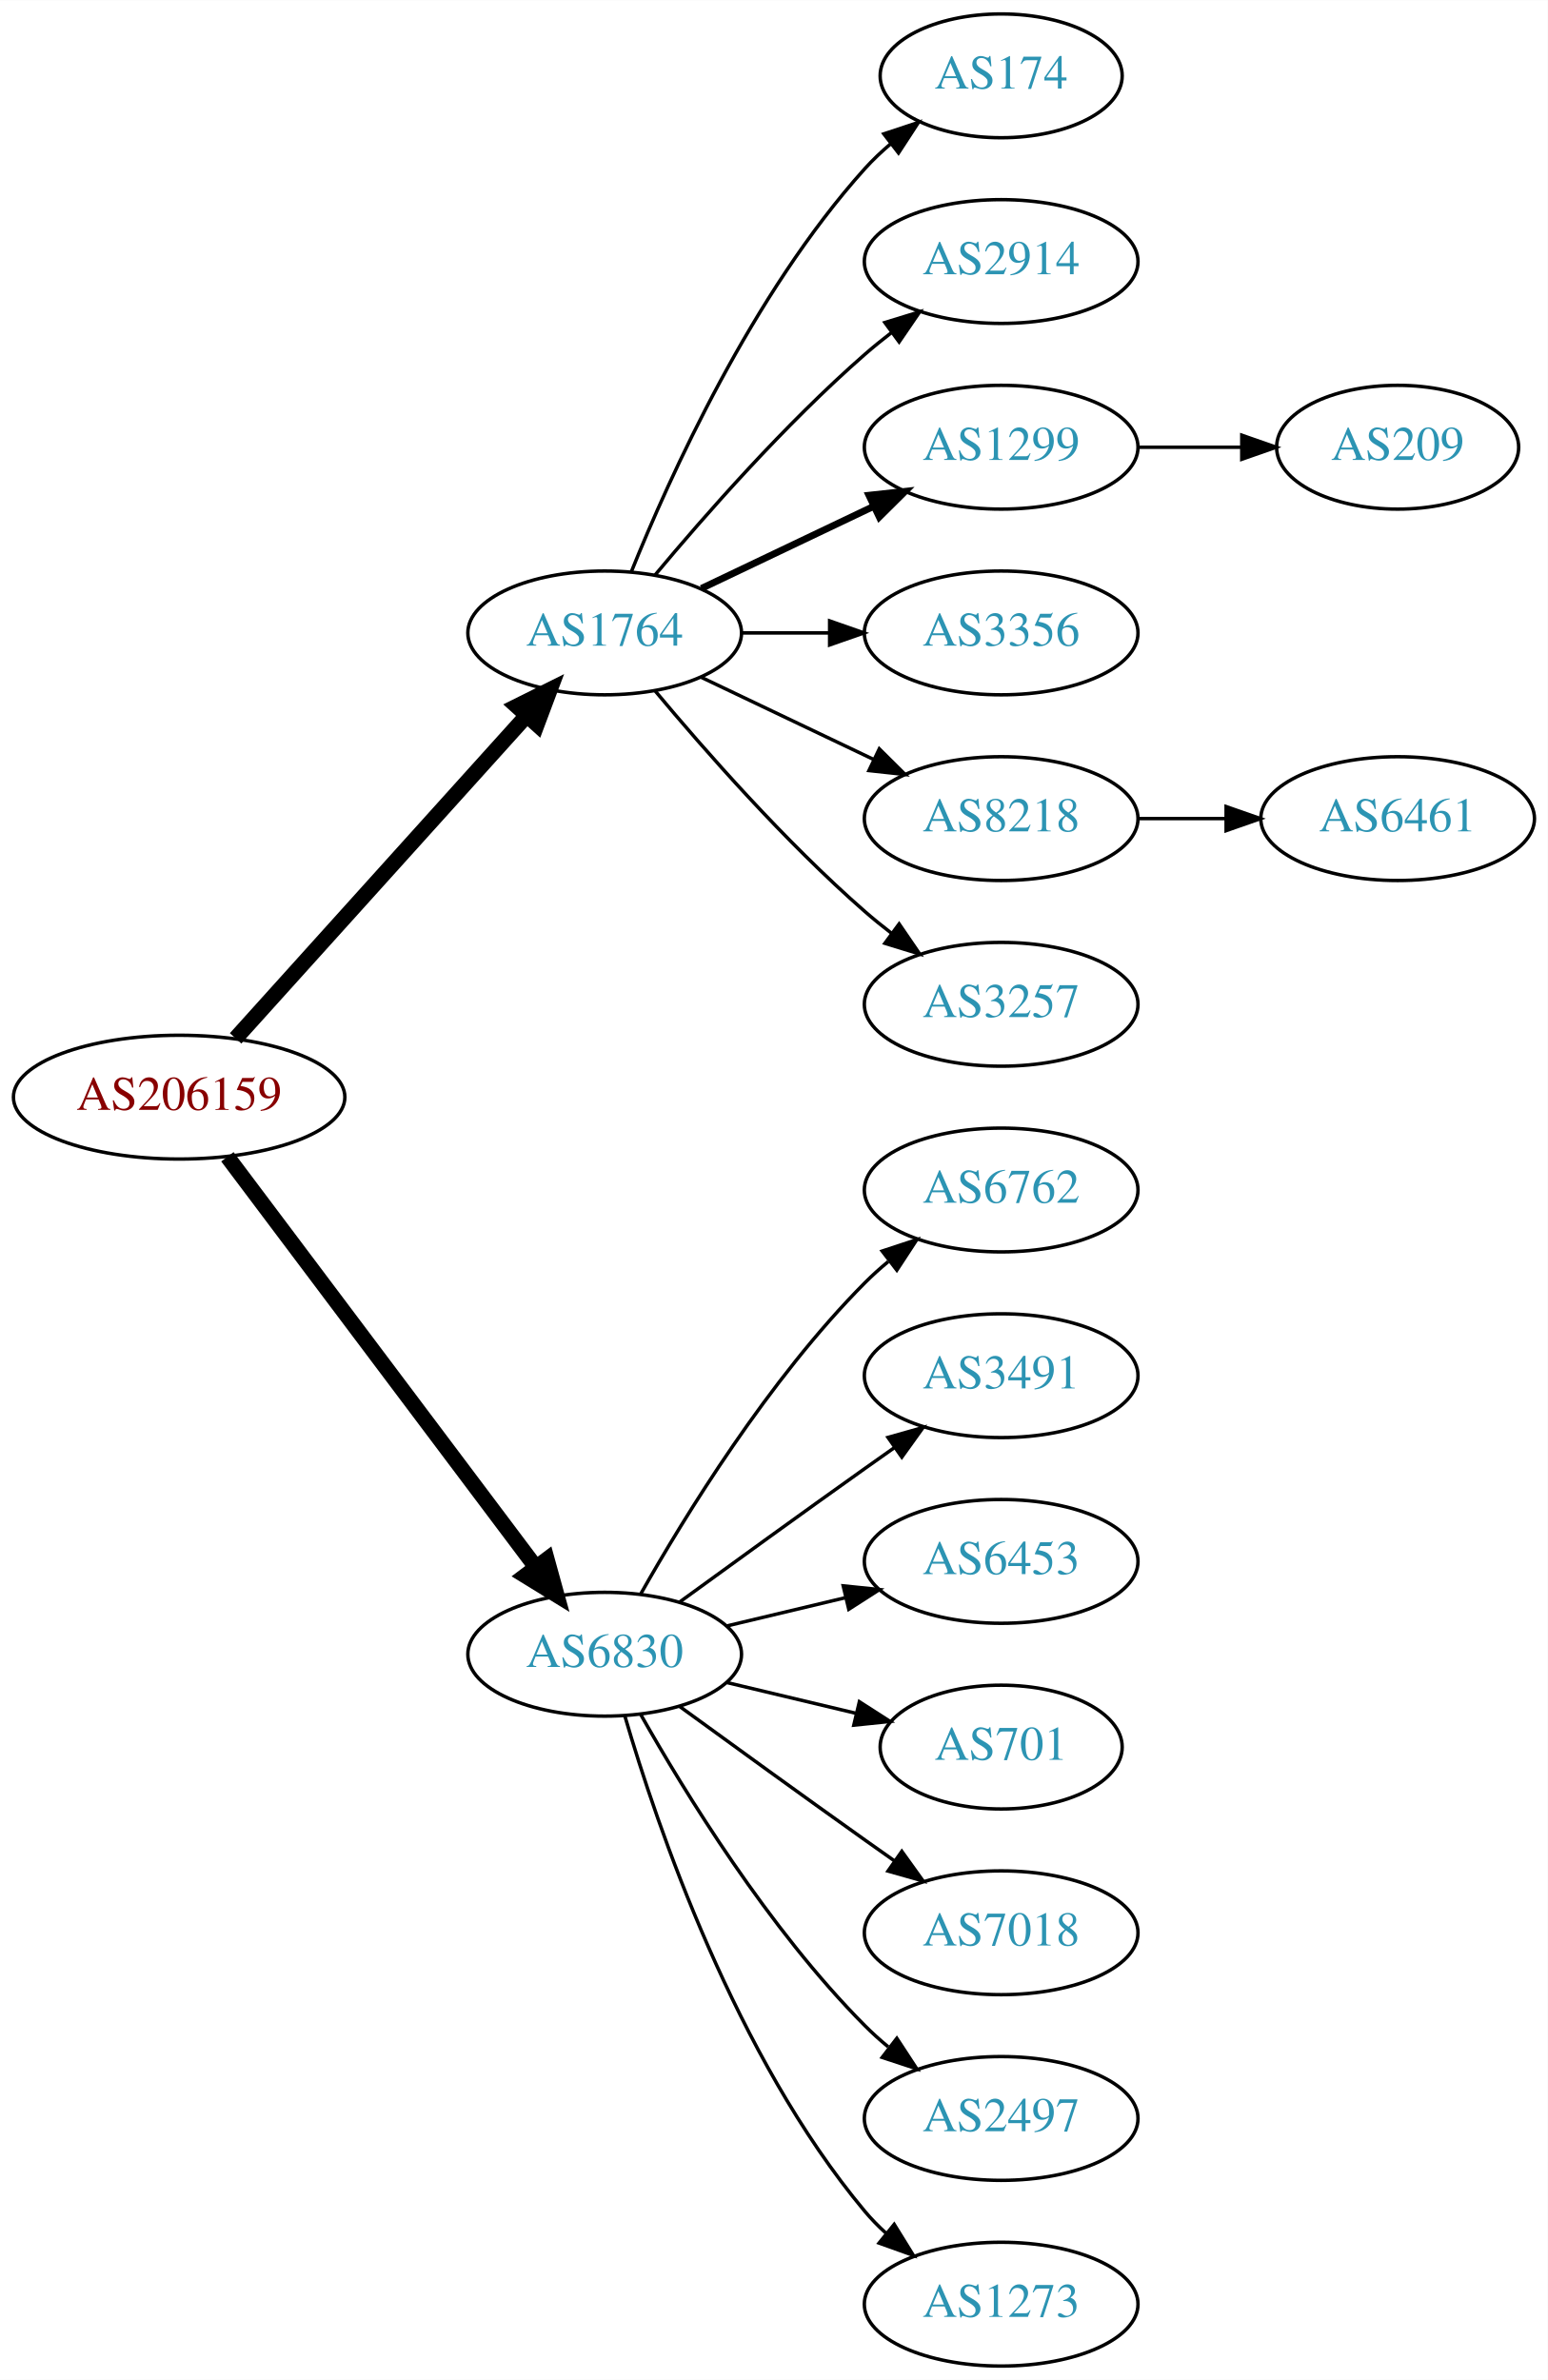
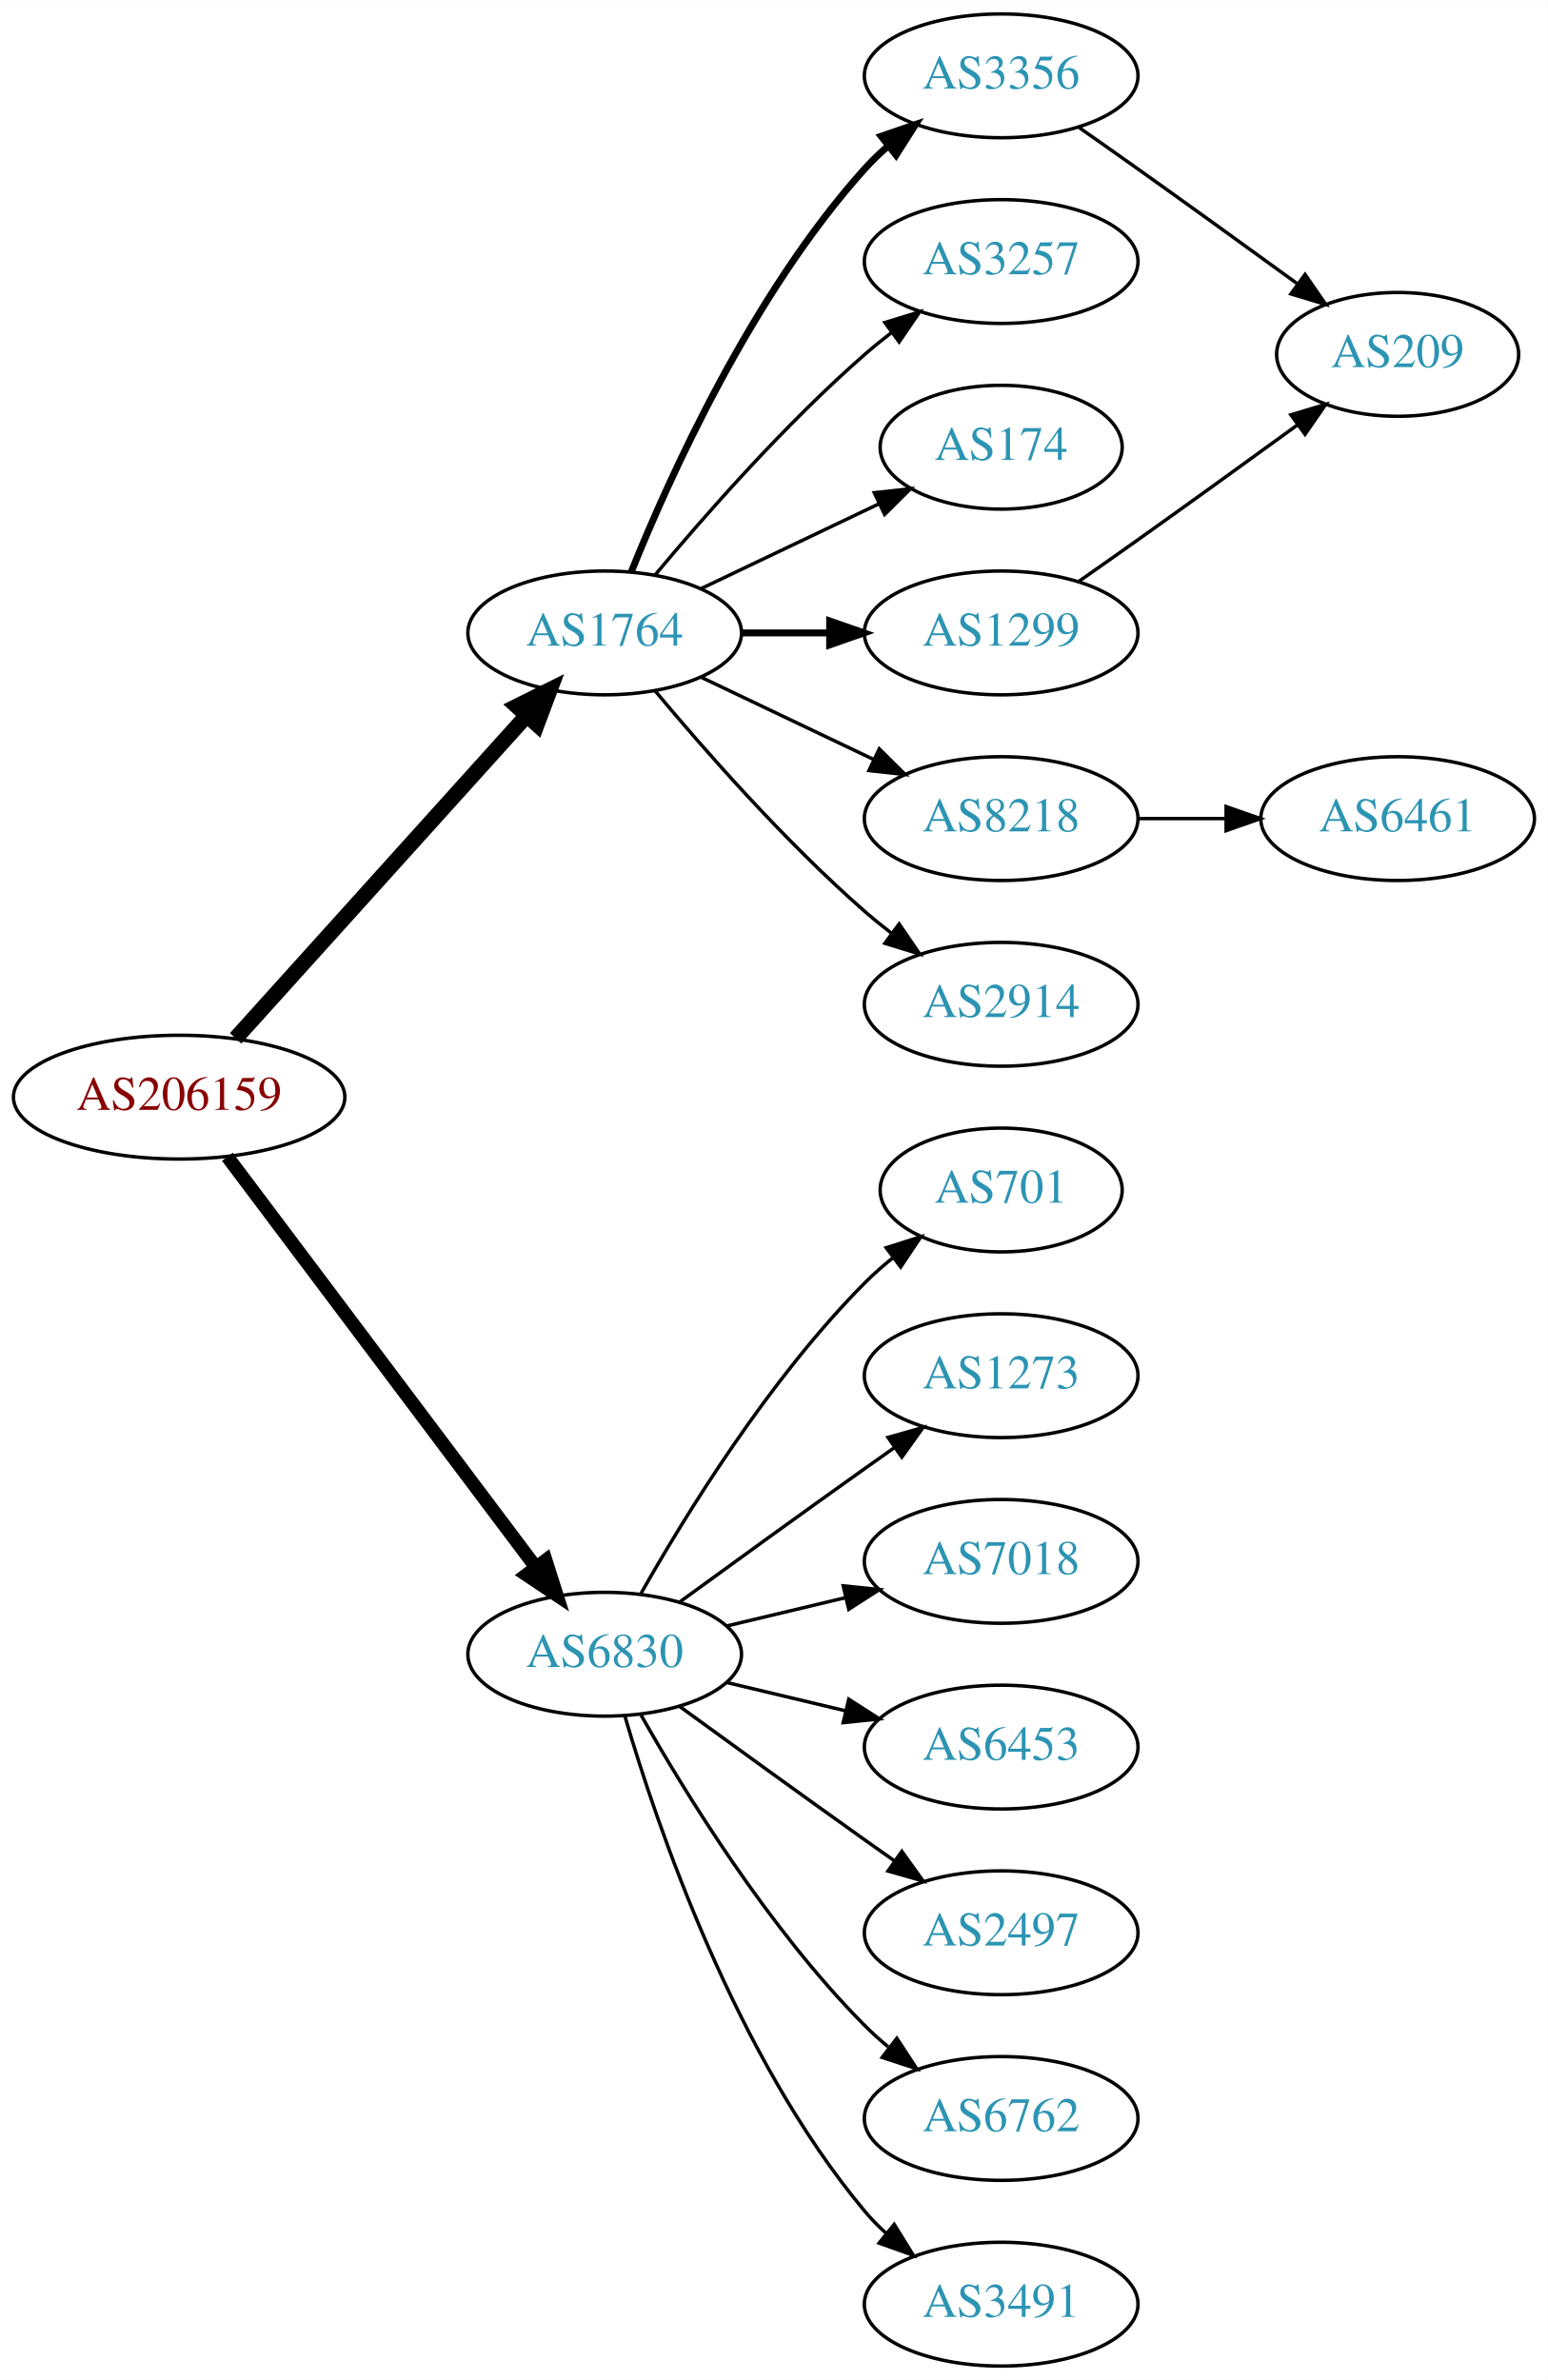
<svg xmlns="http://www.w3.org/2000/svg" xmlns:xlink="http://www.w3.org/1999/xlink" width="450pt" height="692pt" viewBox="0.00 0.00 450.07 692.00">
  <g id="graph0" class="graph" transform="scale(1 1) rotate(0) translate(4 688)">
    <polygon fill="white" stroke="none" points="-4,4 -4,-688 446.07,-688 446.07,4 -4,4" />
    <g id="node1" class="node">
      <g id="a_node1">
        <a xlink:href="/asn/206159" xlink:title="AS206159 ~ VAO-AS [AT]">
          <ellipse fill="#ffffff" stroke="black" cx="48.096" cy="-369" rx="48.192" ry="18" />
          <text text-anchor="middle" x="48.096" y="-365.3" font-family="Times,serif" font-size="14.00" fill="#880000">AS206159</text>
        </a>
      </g>
    </g>
    <g id="node2" class="node">
      <g id="a_node2">
        <a xlink:href="/asn/1764" xlink:title="AS1764 ~ NEXTLAYER-AS [AT]">
          <ellipse fill="#ffffff" stroke="black" cx="171.838" cy="-504" rx="39.794" ry="18" />
          <text text-anchor="middle" x="171.838" y="-500.3" font-family="Times,serif" font-size="14.00" fill="#2c94b3">AS1764</text>
        </a>
      </g>
    </g>
    <g id="edge1" class="edge">
      <path fill="none" stroke="black" stroke-width="4.5" d="M64.514,-386.098C85.945,-409.862 124.837,-452.99 149.174,-479.977" />
      <polygon fill="black" stroke="black" stroke-width="4.5" points="146.304,-482.674 155.925,-487.463 152.152,-477.4 146.304,-482.674" />
    </g>
    <g id="node3" class="node">
      <g id="a_node3">
        <a xlink:href="/asn/6830" xlink:title="AS6830 ~ LGI-UPC [AT]">
          <ellipse fill="#ffffff" stroke="black" cx="171.838" cy="-207" rx="39.794" ry="18" />
          <text text-anchor="middle" x="171.838" y="-203.3" font-family="Times,serif" font-size="14.00" fill="#2c94b3">AS6830</text>
        </a>
      </g>
    </g>
    <g id="edge2" class="edge">
-       <path fill="none" stroke="black" stroke-width="4.5" d="M62.124,-351.663C83.634,-323.04 126.675,-265.767 151.664,-232.514" />
-       <polygon fill="black" stroke="black" stroke-width="4.5" points="155.043,-234.572 157.903,-224.212 148.748,-229.841 155.043,-234.572" />
+       <path fill="none" stroke="black" stroke-width="3.938" d="M62.124,-351.663C83.634,-323.04 126.675,-265.767 151.664,-232.514" />
+       <polygon fill="black" stroke="black" stroke-width="3.938" points="154.693,-234.309 157.903,-224.212 149.097,-230.104 154.693,-234.309" />
    </g>
    <g id="node4" class="node">
      <g id="a_node4">
-         <a xlink:href="/asn/174" xlink:title="AS174 ~ Cogent Communications [US]">
-           <ellipse fill="#ffffff" stroke="black" cx="287.131" cy="-666" rx="35.194" ry="18" />
-           <text text-anchor="middle" x="287.131" y="-662.3" font-family="Times,serif" font-size="14.00" fill="#2c94b3">AS174</text>
+         <a xlink:href="/asn/3356" xlink:title="AS3356 ~ Level 3 Parent, LLC [US]">
+           <ellipse fill="#ffffff" stroke="black" cx="287.131" cy="-666" rx="39.794" ry="18" />
+           <text text-anchor="middle" x="287.131" y="-662.3" font-family="Times,serif" font-size="14.00" fill="#2c94b3">AS3356</text>
        </a>
      </g>
    </g>
    <g id="edge3" class="edge">
-       <path fill="none" stroke="black" d="M179.586,-521.787C190.637,-549.243 214.69,-602.578 247.484,-639 249.8,-641.572 252.405,-644.03 255.14,-646.343" />
-       <polygon fill="black" stroke="black" points="253.006,-649.117 263.064,-652.448 257.279,-643.572 253.006,-649.117" />
+       <path fill="none" stroke="black" stroke-width="2" d="M179.586,-521.787C190.637,-549.243 214.69,-602.578 247.484,-639 249.487,-641.224 251.706,-643.363 254.038,-645.397" />
+       <polygon fill="black" stroke="black" stroke-width="2" points="252.236,-648.433 262.257,-651.873 256.569,-642.935 252.236,-648.433" />
    </g>
    <g id="node5" class="node">
      <g id="a_node5">
-         <a xlink:href="/asn/2914" xlink:title="AS2914 ~ NTT America, Inc. [US]">
+         <a xlink:href="/asn/3257" xlink:title="AS3257 ~ GTT [DE]">
          <ellipse fill="#ffffff" stroke="black" cx="287.131" cy="-612" rx="39.794" ry="18" />
-           <text text-anchor="middle" x="287.131" y="-608.3" font-family="Times,serif" font-size="14.00" fill="#2c94b3">AS2914</text>
+           <text text-anchor="middle" x="287.131" y="-608.3" font-family="Times,serif" font-size="14.00" fill="#2c94b3">AS3257</text>
        </a>
      </g>
    </g>
    <g id="edge4" class="edge">
      <path fill="none" stroke="black" d="M186.468,-520.817C200.751,-537.929 224.297,-564.745 247.484,-585 249.95,-587.154 252.589,-589.294 255.286,-591.372" />
      <polygon fill="black" stroke="black" points="253.311,-594.264 263.44,-597.37 257.459,-588.625 253.311,-594.264" />
    </g>
    <g id="node6" class="node">
      <g id="a_node6">
-         <a xlink:href="/asn/1299" xlink:title="AS1299 ~ Telia Carrier [EU]">
-           <ellipse fill="#ffffff" stroke="black" cx="287.131" cy="-558" rx="39.794" ry="18" />
-           <text text-anchor="middle" x="287.131" y="-554.3" font-family="Times,serif" font-size="14.00" fill="#2c94b3">AS1299</text>
+         <a xlink:href="/asn/174" xlink:title="AS174 ~ Cogent Communications [US]">
+           <ellipse fill="#ffffff" stroke="black" cx="287.131" cy="-558" rx="35.194" ry="18" />
+           <text text-anchor="middle" x="287.131" y="-554.3" font-family="Times,serif" font-size="14.00" fill="#2c94b3">AS174</text>
        </a>
      </g>
    </g>
    <g id="edge5" class="edge">
-       <path fill="none" stroke="black" stroke-width="2" d="M199.974,-516.934C214.968,-524.081 233.789,-533.052 250.013,-540.785" />
-       <polygon fill="black" stroke="black" stroke-width="2" points="248.683,-544.028 259.216,-545.171 251.695,-537.709 248.683,-544.028" />
+       <path fill="none" stroke="black" d="M199.974,-516.934C215.406,-524.29 234.892,-533.577 251.427,-541.459" />
+       <polygon fill="black" stroke="black" points="250.236,-544.768 260.769,-545.911 253.247,-538.449 250.236,-544.768" />
    </g>
    <g id="node7" class="node">
      <g id="a_node7">
-         <a xlink:href="/asn/3356" xlink:title="AS3356 ~ Level 3 Parent, LLC [US]">
-           <ellipse fill="#ffffff" stroke="black" cx="287.131" cy="-504" rx="39.794" ry="18" />
-           <text text-anchor="middle" x="287.131" y="-500.3" font-family="Times,serif" font-size="14.00" fill="#2c94b3">AS3356</text>
-         </a>
-       </g>
-     </g>
-     <g id="edge6" class="edge">
-       <path fill="none" stroke="black" d="M211.51,-504C219.713,-504 228.477,-504 237.009,-504" />
-       <polygon fill="black" stroke="black" points="237.248,-507.5 247.248,-504 237.248,-500.5 237.248,-507.5" />
-     </g>
-     <g id="node8" class="node">
-       <g id="a_node8">
        <a xlink:href="/asn/8218" xlink:title="AS8218 ~ legacy Neotelecoms [FR]">
          <ellipse fill="#ffffff" stroke="black" cx="287.131" cy="-450" rx="39.794" ry="18" />
          <text text-anchor="middle" x="287.131" y="-446.3" font-family="Times,serif" font-size="14.00" fill="#2c94b3">AS8218</text>
        </a>
      </g>
    </g>
-     <g id="edge7" class="edge">
+     <g id="edge6" class="edge">
      <path fill="none" stroke="black" d="M199.974,-491.066C214.968,-483.919 233.789,-474.948 250.013,-467.215" />
      <polygon fill="black" stroke="black" points="251.695,-470.291 259.216,-462.829 248.683,-463.972 251.695,-470.291" />
    </g>
+     <g id="node8" class="node">
+       <g id="a_node8">
+         <a xlink:href="/asn/1299" xlink:title="AS1299 ~ Telia Carrier [EU]">
+           <ellipse fill="#ffffff" stroke="black" cx="287.131" cy="-504" rx="39.794" ry="18" />
+           <text text-anchor="middle" x="287.131" y="-500.3" font-family="Times,serif" font-size="14.00" fill="#2c94b3">AS1299</text>
+         </a>
+       </g>
+     </g>
+     <g id="edge7" class="edge">
+       <path fill="none" stroke="black" stroke-width="2" d="M211.51,-504C219.713,-504 228.477,-504 237.009,-504" />
+       <polygon fill="black" stroke="black" stroke-width="2" points="237.248,-507.5 247.248,-504 237.248,-500.5 237.248,-507.5" />
+     </g>
    <g id="node9" class="node">
      <g id="a_node9">
-         <a xlink:href="/asn/3257" xlink:title="AS3257 ~ GTT [DE]">
+         <a xlink:href="/asn/2914" xlink:title="AS2914 ~ NTT America, Inc. [US]">
          <ellipse fill="#ffffff" stroke="black" cx="287.131" cy="-396" rx="39.794" ry="18" />
-           <text text-anchor="middle" x="287.131" y="-392.3" font-family="Times,serif" font-size="14.00" fill="#2c94b3">AS3257</text>
+           <text text-anchor="middle" x="287.131" y="-392.3" font-family="Times,serif" font-size="14.00" fill="#2c94b3">AS2914</text>
        </a>
      </g>
    </g>
    <g id="edge8" class="edge">
      <path fill="none" stroke="black" d="M186.468,-487.183C200.751,-470.071 224.297,-443.255 247.484,-423 249.95,-420.846 252.589,-418.706 255.286,-416.628" />
      <polygon fill="black" stroke="black" points="257.459,-419.375 263.44,-410.63 253.311,-413.736 257.459,-419.375" />
    </g>
    <g id="node12" class="node">
      <g id="a_node12">
-         <a xlink:href="/asn/6762" xlink:title="AS6762 ~ TELECOM ITALIA SPARKLE S.p.A. [IT]">
-           <ellipse fill="#ffffff" stroke="black" cx="287.131" cy="-342" rx="39.794" ry="18" />
-           <text text-anchor="middle" x="287.131" y="-338.3" font-family="Times,serif" font-size="14.00" fill="#2c94b3">AS6762</text>
-         </a>
-       </g>
-     </g>
-     <g id="edge11" class="edge">
-       <path fill="none" stroke="black" d="M182.298,-224.49C195.08,-247.096 219.512,-286.886 247.484,-315 249.595,-317.121 251.891,-319.188 254.277,-321.171" />
-       <polygon fill="black" stroke="black" points="252.529,-324.242 262.592,-327.556 256.792,-318.69 252.529,-324.242" />
+         <a xlink:href="/asn/701" xlink:title="AS701 ~ UUNET [US]">
+           <ellipse fill="#ffffff" stroke="black" cx="287.131" cy="-342" rx="35.194" ry="18" />
+           <text text-anchor="middle" x="287.131" y="-338.3" font-family="Times,serif" font-size="14.00" fill="#2c94b3">AS701</text>
+         </a>
+       </g>
+     </g>
+     <g id="edge12" class="edge">
+       <path fill="none" stroke="black" d="M182.298,-224.49C195.08,-247.096 219.512,-286.886 247.484,-315 249.985,-317.513 252.745,-319.949 255.606,-322.261" />
+       <polygon fill="black" stroke="black" points="253.705,-325.21 263.804,-328.413 257.907,-319.611 253.705,-325.21" />
    </g>
    <g id="node13" class="node">
      <g id="a_node13">
-         <a xlink:href="/asn/3491" xlink:title="AS3491 ~ PCCW Global, Inc. [US]">
+         <a xlink:href="/asn/1273" xlink:title="AS1273 ~ Vodafone Group PLC [EU]">
          <ellipse fill="#ffffff" stroke="black" cx="287.131" cy="-288" rx="39.794" ry="18" />
-           <text text-anchor="middle" x="287.131" y="-284.3" font-family="Times,serif" font-size="14.00" fill="#2c94b3">AS3491</text>
-         </a>
-       </g>
-     </g>
-     <g id="edge12" class="edge">
+           <text text-anchor="middle" x="287.131" y="-284.3" font-family="Times,serif" font-size="14.00" fill="#2c94b3">AS1273</text>
+         </a>
+       </g>
+     </g>
+     <g id="edge13" class="edge">
      <path fill="none" stroke="black" d="M193.686,-222.222C208.62,-233.091 229.234,-248.025 247.484,-261 250.305,-263.005 253.248,-265.085 256.196,-267.159" />
      <polygon fill="black" stroke="black" points="254.223,-270.05 264.421,-272.926 258.242,-264.319 254.223,-270.05" />
    </g>
    <g id="node14" class="node">
      <g id="a_node14">
-         <a xlink:href="/asn/6453" xlink:title="AS6453 ~ TATA COMMUNICATIONS (AMERICA) INC [US]">
+         <a xlink:href="/asn/7018" xlink:title="AS7018 ~ AT&amp;T Services, Inc. [US]">
          <ellipse fill="#ffffff" stroke="black" cx="287.131" cy="-234" rx="39.794" ry="18" />
-           <text text-anchor="middle" x="287.131" y="-230.3" font-family="Times,serif" font-size="14.00" fill="#2c94b3">AS6453</text>
-         </a>
-       </g>
-     </g>
-     <g id="edge13" class="edge">
+           <text text-anchor="middle" x="287.131" y="-230.3" font-family="Times,serif" font-size="14.00" fill="#2c94b3">AS7018</text>
+         </a>
+       </g>
+     </g>
+     <g id="edge14" class="edge">
      <path fill="none" stroke="black" d="M207.445,-215.248C218.316,-217.838 230.471,-220.735 241.913,-223.462" />
      <polygon fill="black" stroke="black" points="241.197,-226.889 251.736,-225.803 242.819,-220.08 241.197,-226.889" />
    </g>
    <g id="node15" class="node">
      <g id="a_node15">
-         <a xlink:href="/asn/701" xlink:title="AS701 ~ UUNET [US]">
-           <ellipse fill="#ffffff" stroke="black" cx="287.131" cy="-180" rx="35.194" ry="18" />
-           <text text-anchor="middle" x="287.131" y="-176.3" font-family="Times,serif" font-size="14.00" fill="#2c94b3">AS701</text>
-         </a>
-       </g>
-     </g>
-     <g id="edge14" class="edge">
-       <path fill="none" stroke="black" d="M207.445,-198.752C219.24,-195.942 232.544,-192.771 244.812,-189.847" />
-       <polygon fill="black" stroke="black" points="245.901,-193.186 254.817,-187.463 244.278,-186.376 245.901,-193.186" />
+         <a xlink:href="/asn/6453" xlink:title="AS6453 ~ TATA COMMUNICATIONS (AMERICA) INC [US]">
+           <ellipse fill="#ffffff" stroke="black" cx="287.131" cy="-180" rx="39.794" ry="18" />
+           <text text-anchor="middle" x="287.131" y="-176.3" font-family="Times,serif" font-size="14.00" fill="#2c94b3">AS6453</text>
+         </a>
+       </g>
+     </g>
+     <g id="edge15" class="edge">
+       <path fill="none" stroke="black" d="M207.445,-198.752C218.316,-196.162 230.471,-193.265 241.913,-190.538" />
+       <polygon fill="black" stroke="black" points="242.819,-193.92 251.736,-188.197 241.197,-187.111 242.819,-193.92" />
    </g>
    <g id="node16" class="node">
      <g id="a_node16">
-         <a xlink:href="/asn/7018" xlink:title="AS7018 ~ AT&amp;T Services, Inc. [US]">
+         <a xlink:href="/asn/2497" xlink:title="AS2497 ~ Internet Initiative Japan Inc. [JP]">
          <ellipse fill="#ffffff" stroke="black" cx="287.131" cy="-126" rx="39.794" ry="18" />
-           <text text-anchor="middle" x="287.131" y="-122.3" font-family="Times,serif" font-size="14.00" fill="#2c94b3">AS7018</text>
-         </a>
-       </g>
-     </g>
-     <g id="edge15" class="edge">
+           <text text-anchor="middle" x="287.131" y="-122.3" font-family="Times,serif" font-size="14.00" fill="#2c94b3">AS2497</text>
+         </a>
+       </g>
+     </g>
+     <g id="edge16" class="edge">
      <path fill="none" stroke="black" d="M193.686,-191.778C208.62,-180.909 229.234,-165.975 247.484,-153 250.305,-150.995 253.248,-148.915 256.196,-146.841" />
      <polygon fill="black" stroke="black" points="258.242,-149.681 264.421,-141.074 254.223,-143.95 258.242,-149.681" />
    </g>
    <g id="node17" class="node">
      <g id="a_node17">
-         <a xlink:href="/asn/2497" xlink:title="AS2497 ~ Internet Initiative Japan Inc. [JP]">
+         <a xlink:href="/asn/6762" xlink:title="AS6762 ~ TELECOM ITALIA SPARKLE S.p.A. [IT]">
          <ellipse fill="#ffffff" stroke="black" cx="287.131" cy="-72" rx="39.794" ry="18" />
-           <text text-anchor="middle" x="287.131" y="-68.3" font-family="Times,serif" font-size="14.00" fill="#2c94b3">AS2497</text>
-         </a>
-       </g>
-     </g>
-     <g id="edge16" class="edge">
+           <text text-anchor="middle" x="287.131" y="-68.3" font-family="Times,serif" font-size="14.00" fill="#2c94b3">AS6762</text>
+         </a>
+       </g>
+     </g>
+     <g id="edge17" class="edge">
      <path fill="none" stroke="black" d="M182.298,-189.51C195.08,-166.904 219.512,-127.114 247.484,-99 249.595,-96.879 251.891,-94.812 254.277,-92.829" />
      <polygon fill="black" stroke="black" points="256.792,-95.31 262.592,-86.444 252.529,-89.758 256.792,-95.31" />
    </g>
    <g id="node18" class="node">
      <g id="a_node18">
-         <a xlink:href="/asn/1273" xlink:title="AS1273 ~ Vodafone Group PLC [EU]">
+         <a xlink:href="/asn/3491" xlink:title="AS3491 ~ PCCW Global, Inc. [US]">
          <ellipse fill="#ffffff" stroke="black" cx="287.131" cy="-18" rx="39.794" ry="18" />
-           <text text-anchor="middle" x="287.131" y="-14.3" font-family="Times,serif" font-size="14.00" fill="#2c94b3">AS1273</text>
-         </a>
-       </g>
-     </g>
-     <g id="edge17" class="edge">
+           <text text-anchor="middle" x="287.131" y="-14.3" font-family="Times,serif" font-size="14.00" fill="#2c94b3">AS3491</text>
+         </a>
+       </g>
+     </g>
+     <g id="edge18" class="edge">
      <path fill="none" stroke="black" d="M177.712,-188.998C187.026,-157.156 209.843,-90.019 247.484,-45 249.355,-42.763 251.453,-40.626 253.679,-38.604" />
      <polygon fill="black" stroke="black" points="256.026,-41.208 261.598,-32.196 251.623,-35.766 256.026,-41.208" />
    </g>
    <g id="node10" class="node">
      <g id="a_node10">
        <a xlink:href="/asn/209" xlink:title="AS209 ~ CenturyLink Communications, LLC [US]">
-           <ellipse fill="#ffffff" stroke="black" cx="402.424" cy="-558" rx="35.194" ry="18" />
-           <text text-anchor="middle" x="402.424" y="-554.3" font-family="Times,serif" font-size="14.00" fill="#2c94b3">AS209</text>
+           <ellipse fill="#ffffff" stroke="black" cx="402.424" cy="-585" rx="35.194" ry="18" />
+           <text text-anchor="middle" x="402.424" y="-581.3" font-family="Times,serif" font-size="14.00" fill="#2c94b3">AS209</text>
        </a>
      </g>
    </g>
    <g id="edge9" class="edge">
-       <path fill="none" stroke="black" d="M326.803,-558C336.508,-558 346.999,-558 356.962,-558" />
-       <polygon fill="black" stroke="black" points="357.098,-561.5 367.098,-558 357.098,-554.5 357.098,-561.5" />
+       <path fill="none" stroke="black" d="M309.841,-650.926C315.377,-647.057 321.307,-642.889 326.777,-639 342.215,-628.025 359.343,-615.648 373.295,-605.515" />
+       <polygon fill="black" stroke="black" points="375.498,-608.241 381.528,-599.529 371.382,-602.579 375.498,-608.241" />
    </g>
    <g id="node11" class="node">
      <g id="a_node11">
        <a xlink:href="/asn/6461" xlink:title="AS6461 ~ ZAYO-6461 [US]">
          <ellipse fill="#ffffff" stroke="black" cx="402.424" cy="-450" rx="39.794" ry="18" />
          <text text-anchor="middle" x="402.424" y="-446.3" font-family="Times,serif" font-size="14.00" fill="#2c94b3">AS6461</text>
        </a>
      </g>
    </g>
    <g id="edge10" class="edge">
      <path fill="none" stroke="black" d="M326.803,-450C335.006,-450 343.77,-450 352.302,-450" />
      <polygon fill="black" stroke="black" points="352.541,-453.5 362.541,-450 352.541,-446.5 352.541,-453.5" />
    </g>
+     <g id="edge11" class="edge">
+       <path fill="none" stroke="black" d="M309.841,-519.074C315.377,-522.943 321.307,-527.111 326.777,-531 342.215,-541.975 359.343,-554.352 373.295,-564.485" />
+       <polygon fill="black" stroke="black" points="371.382,-567.421 381.528,-570.471 375.498,-561.759 371.382,-567.421" />
+     </g>
  </g>
</svg>
